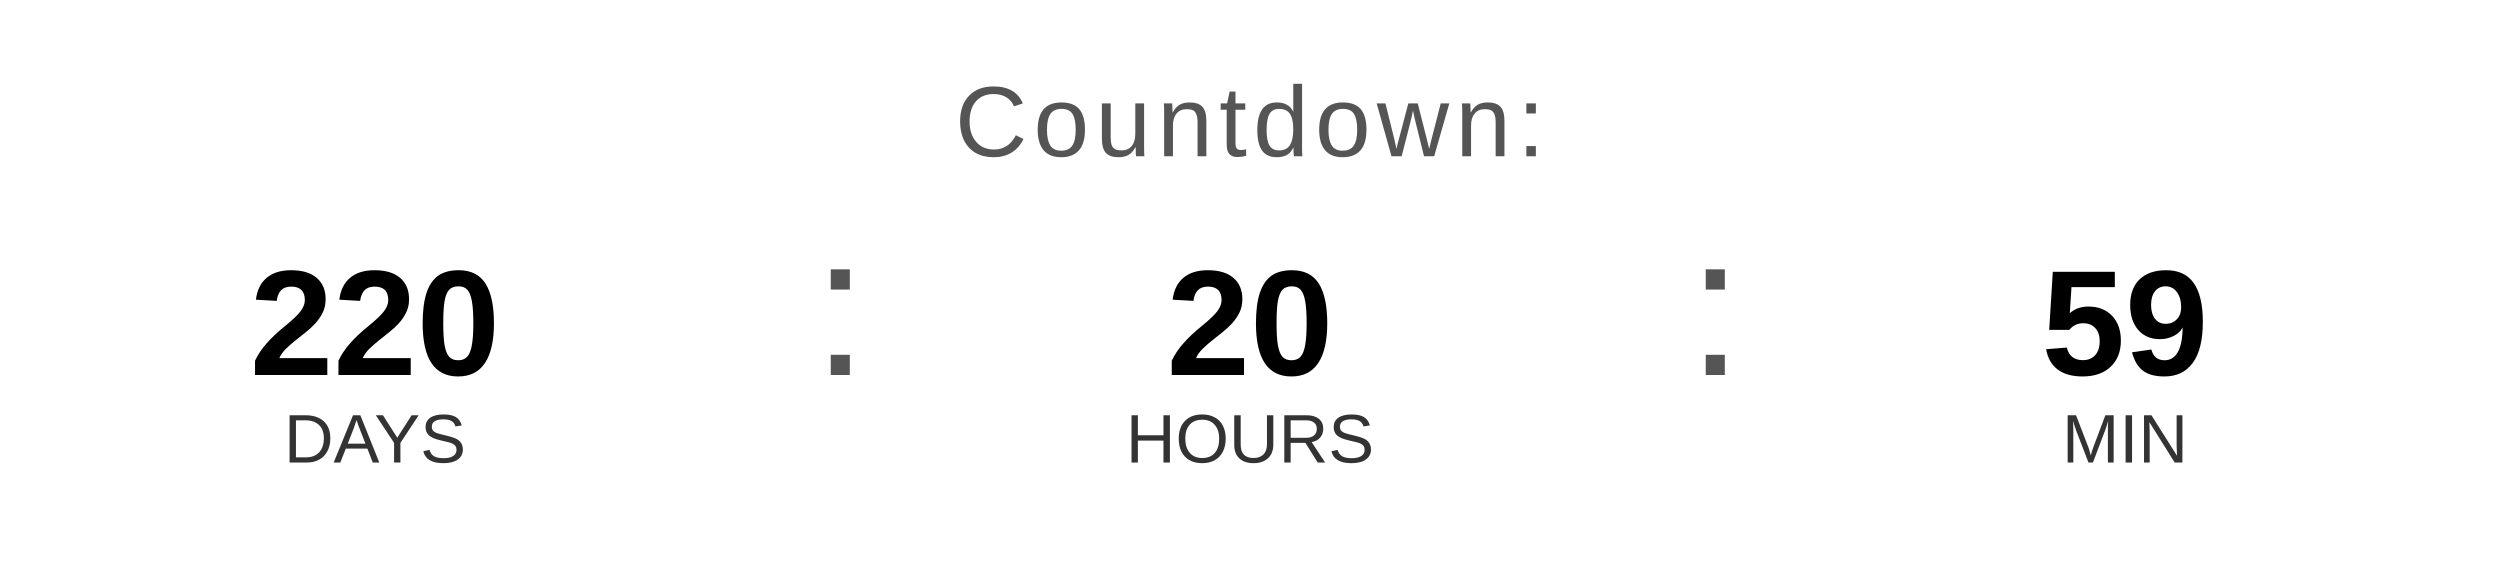
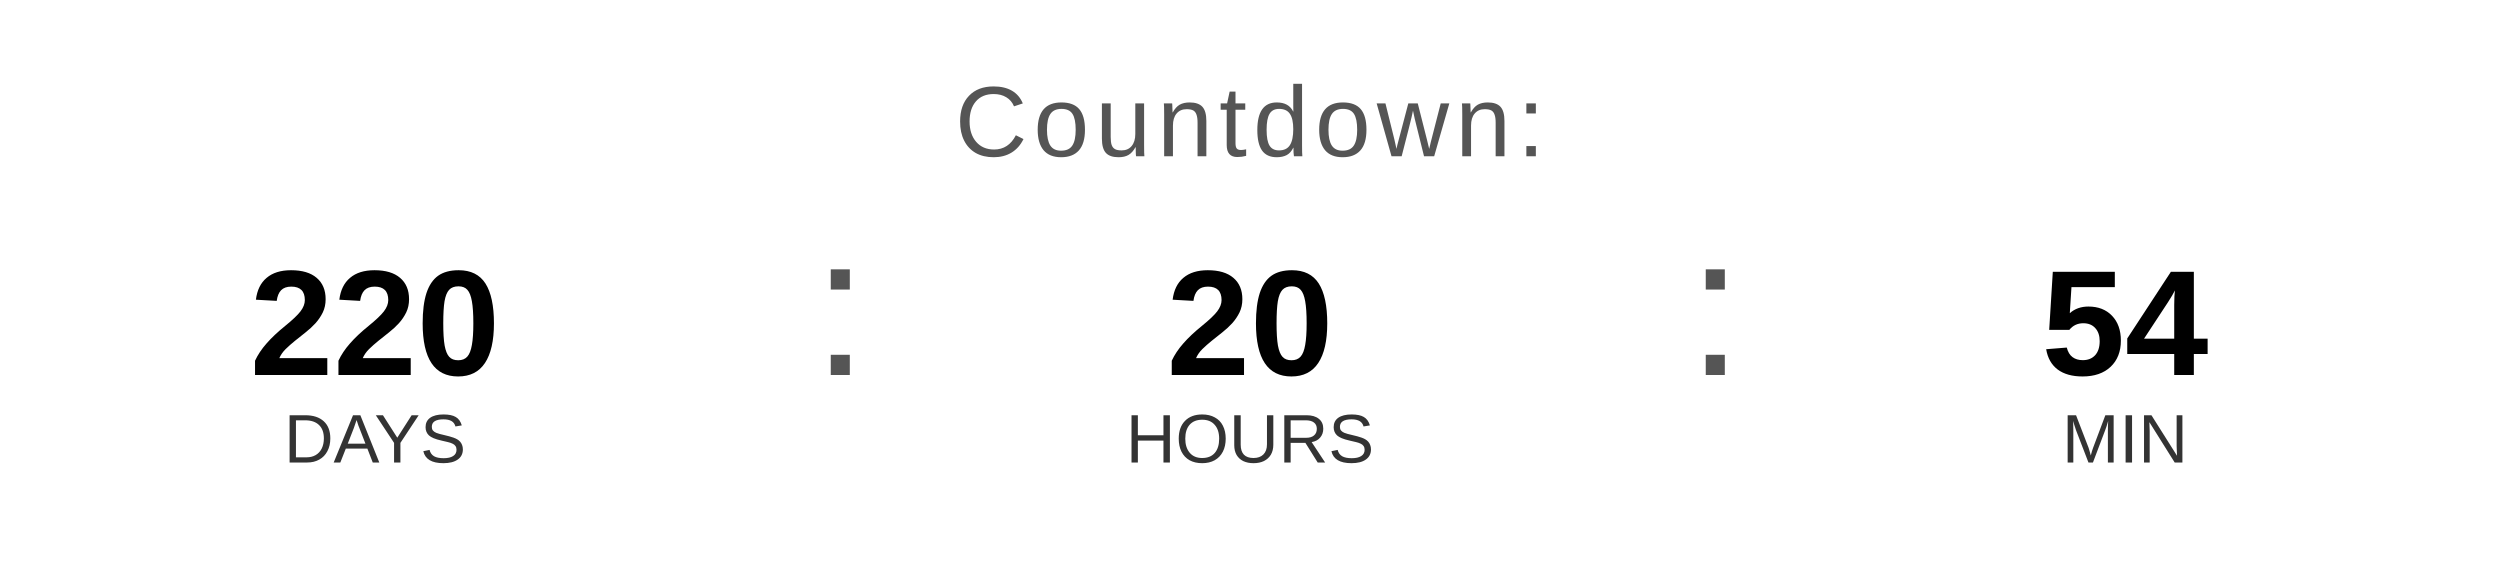
<svg xmlns="http://www.w3.org/2000/svg" width="400" height="90" viewBox="0 0 400 90">
  <text x="200" y="25" font-family="Arial, Helvetica, sans-serif" font-size="16" fill="#555555" text-anchor="middle" letter-spacing="1">
    Countdown:
  </text>
  <text x="60" y="60" font-family="Arial, Helvetica, sans-serif" font-size="24" font-weight="bold" fill="#000000" text-anchor="middle">220</text>
  <text x="60" y="74" font-family="Arial, Helvetica, sans-serif" font-size="11" fill="#333333" text-anchor="middle">DAYS</text>
  <text x="130" y="60" font-family="Arial, sans-serif" font-size="32" fill="#555555">:</text>
  <text x="200" y="60" font-family="Arial, Helvetica, sans-serif" font-size="24" font-weight="bold" fill="#000000" text-anchor="middle">20</text>
  <text x="200" y="74" font-family="Arial, Helvetica, sans-serif" font-size="11" fill="#333333" text-anchor="middle">HOURS</text>
  <text x="270" y="60" font-family="Arial, sans-serif" font-size="32" fill="#555555">:</text>
-   <text x="340" y="60" font-family="Arial, Helvetica, sans-serif" font-size="24" font-weight="bold" fill="#000000" text-anchor="middle">59</text>
+   <text x="340" y="60" font-family="Arial, Helvetica, sans-serif" font-size="24" font-weight="bold" fill="#000000" text-anchor="middle">54</text>
  <text x="340" y="74" font-family="Arial, Helvetica, sans-serif" font-size="11" fill="#333333" text-anchor="middle">MIN</text>
</svg>
